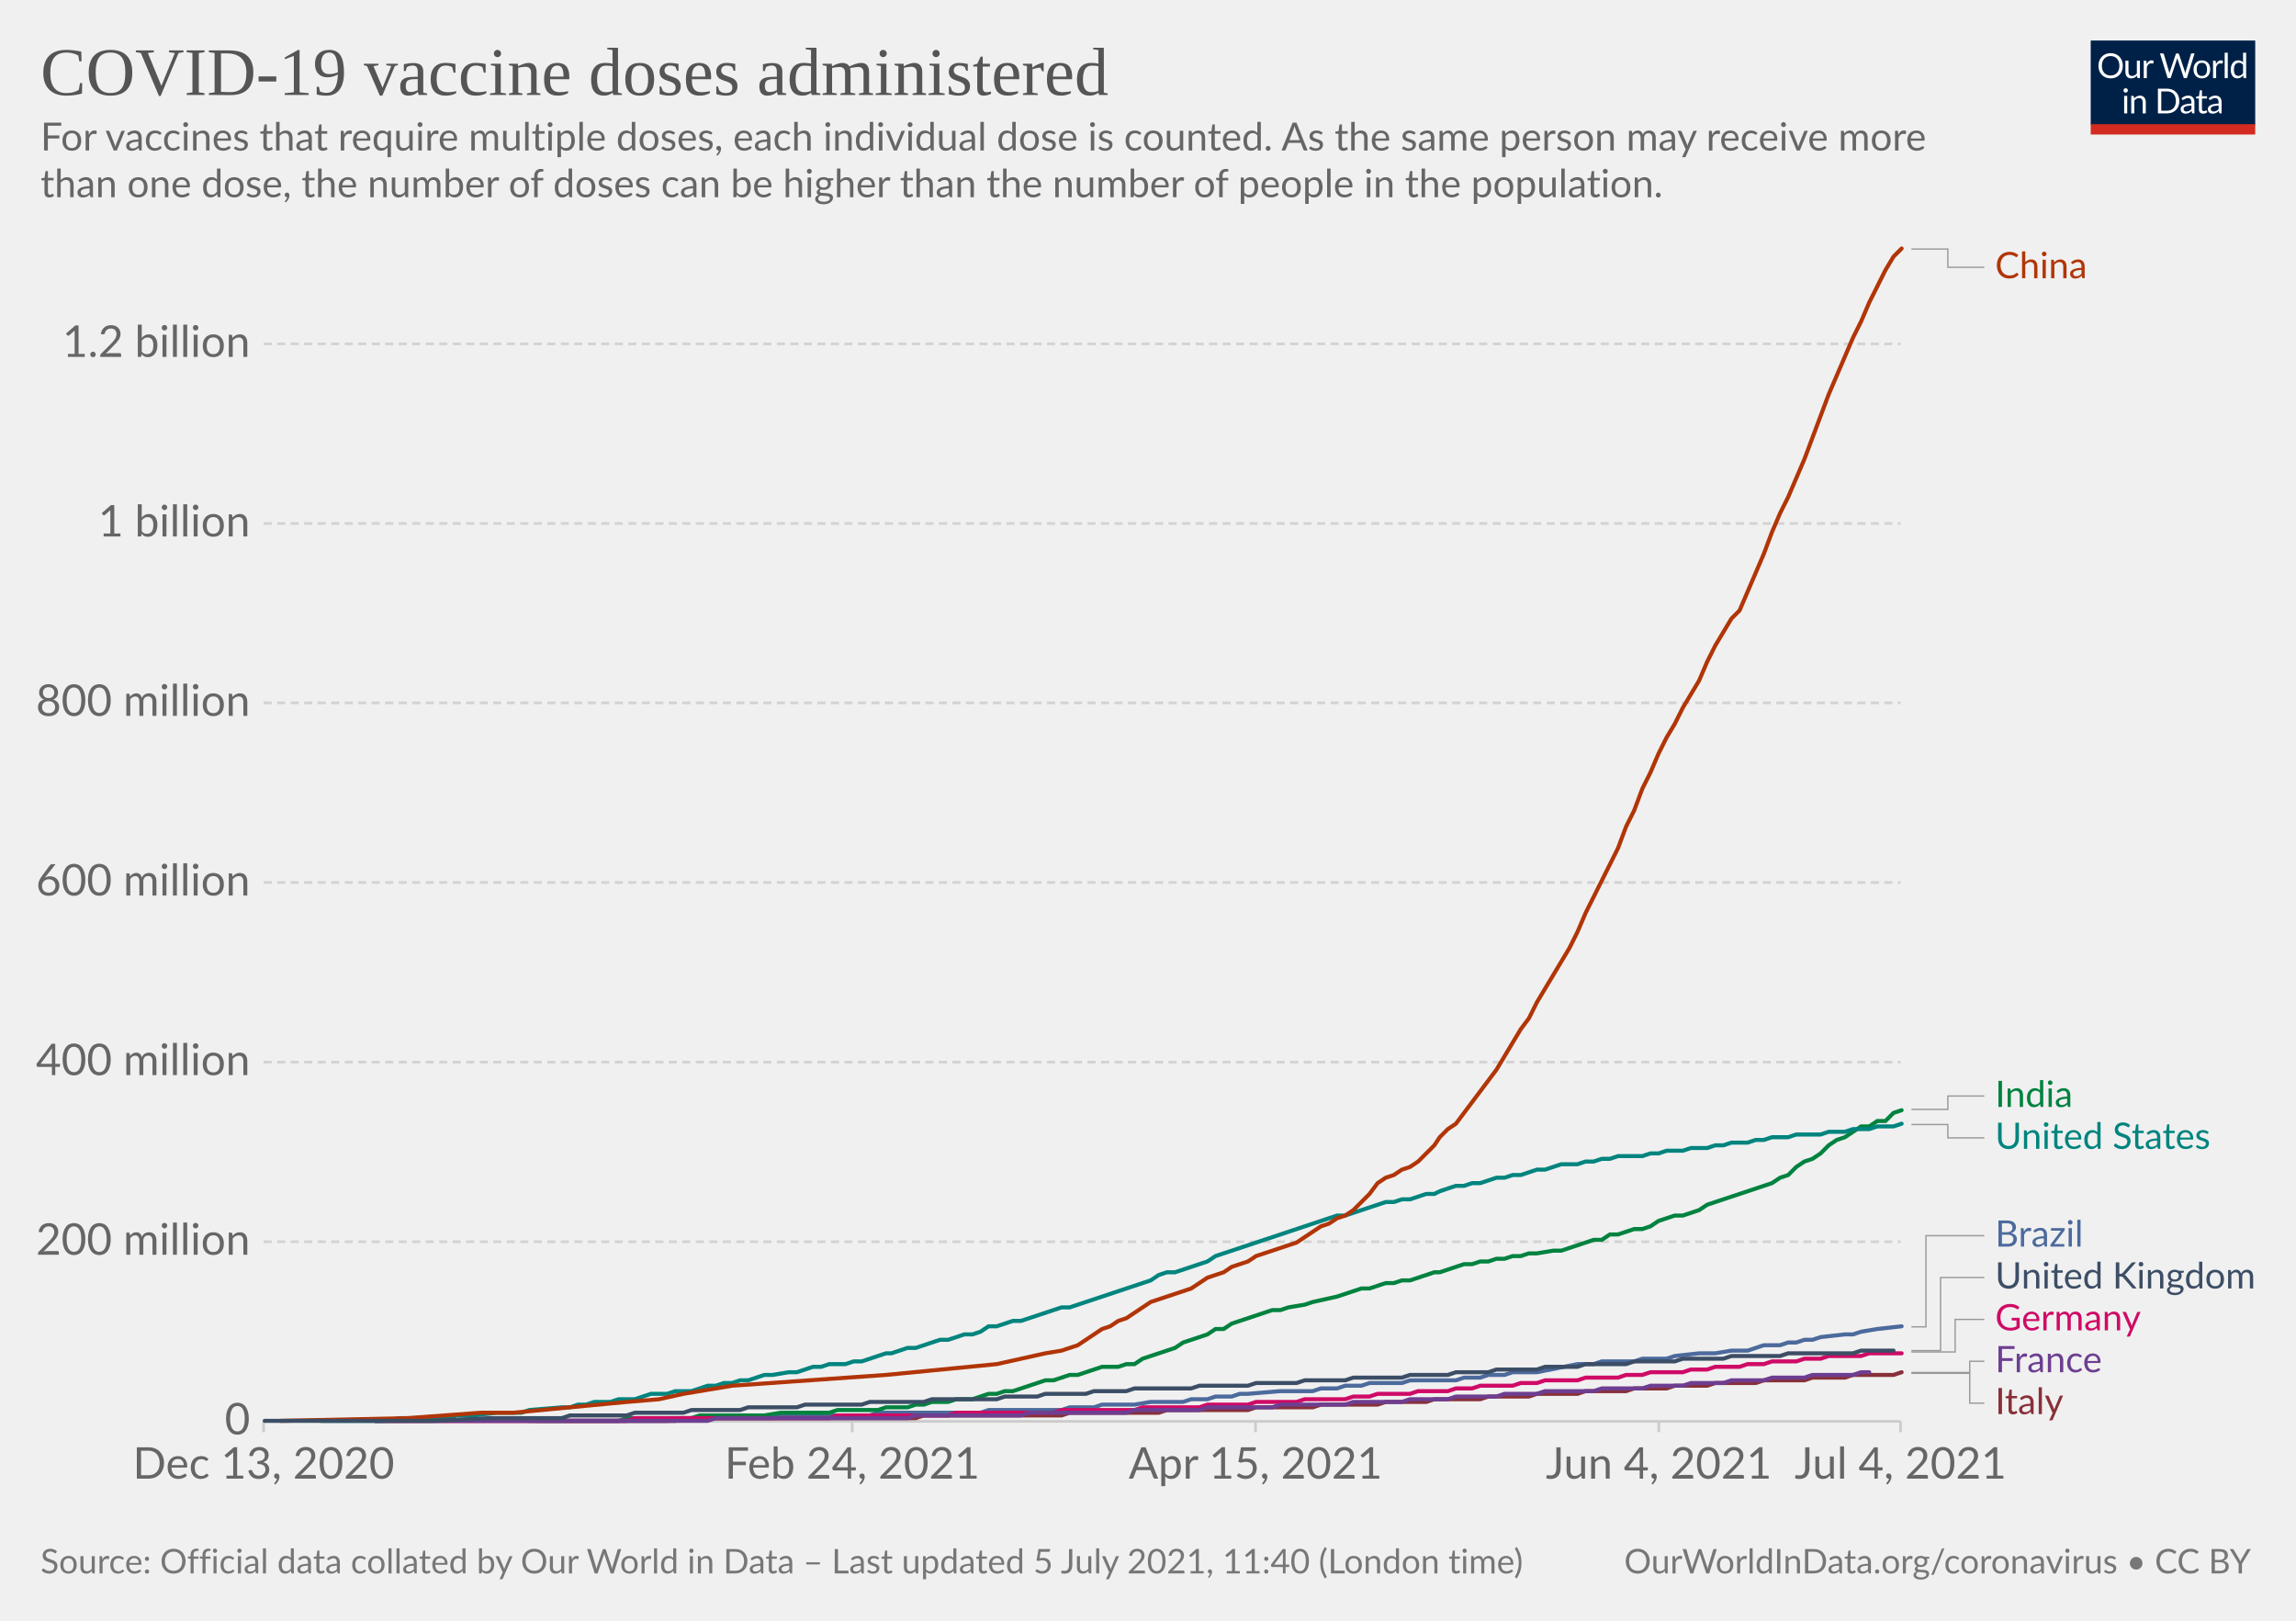
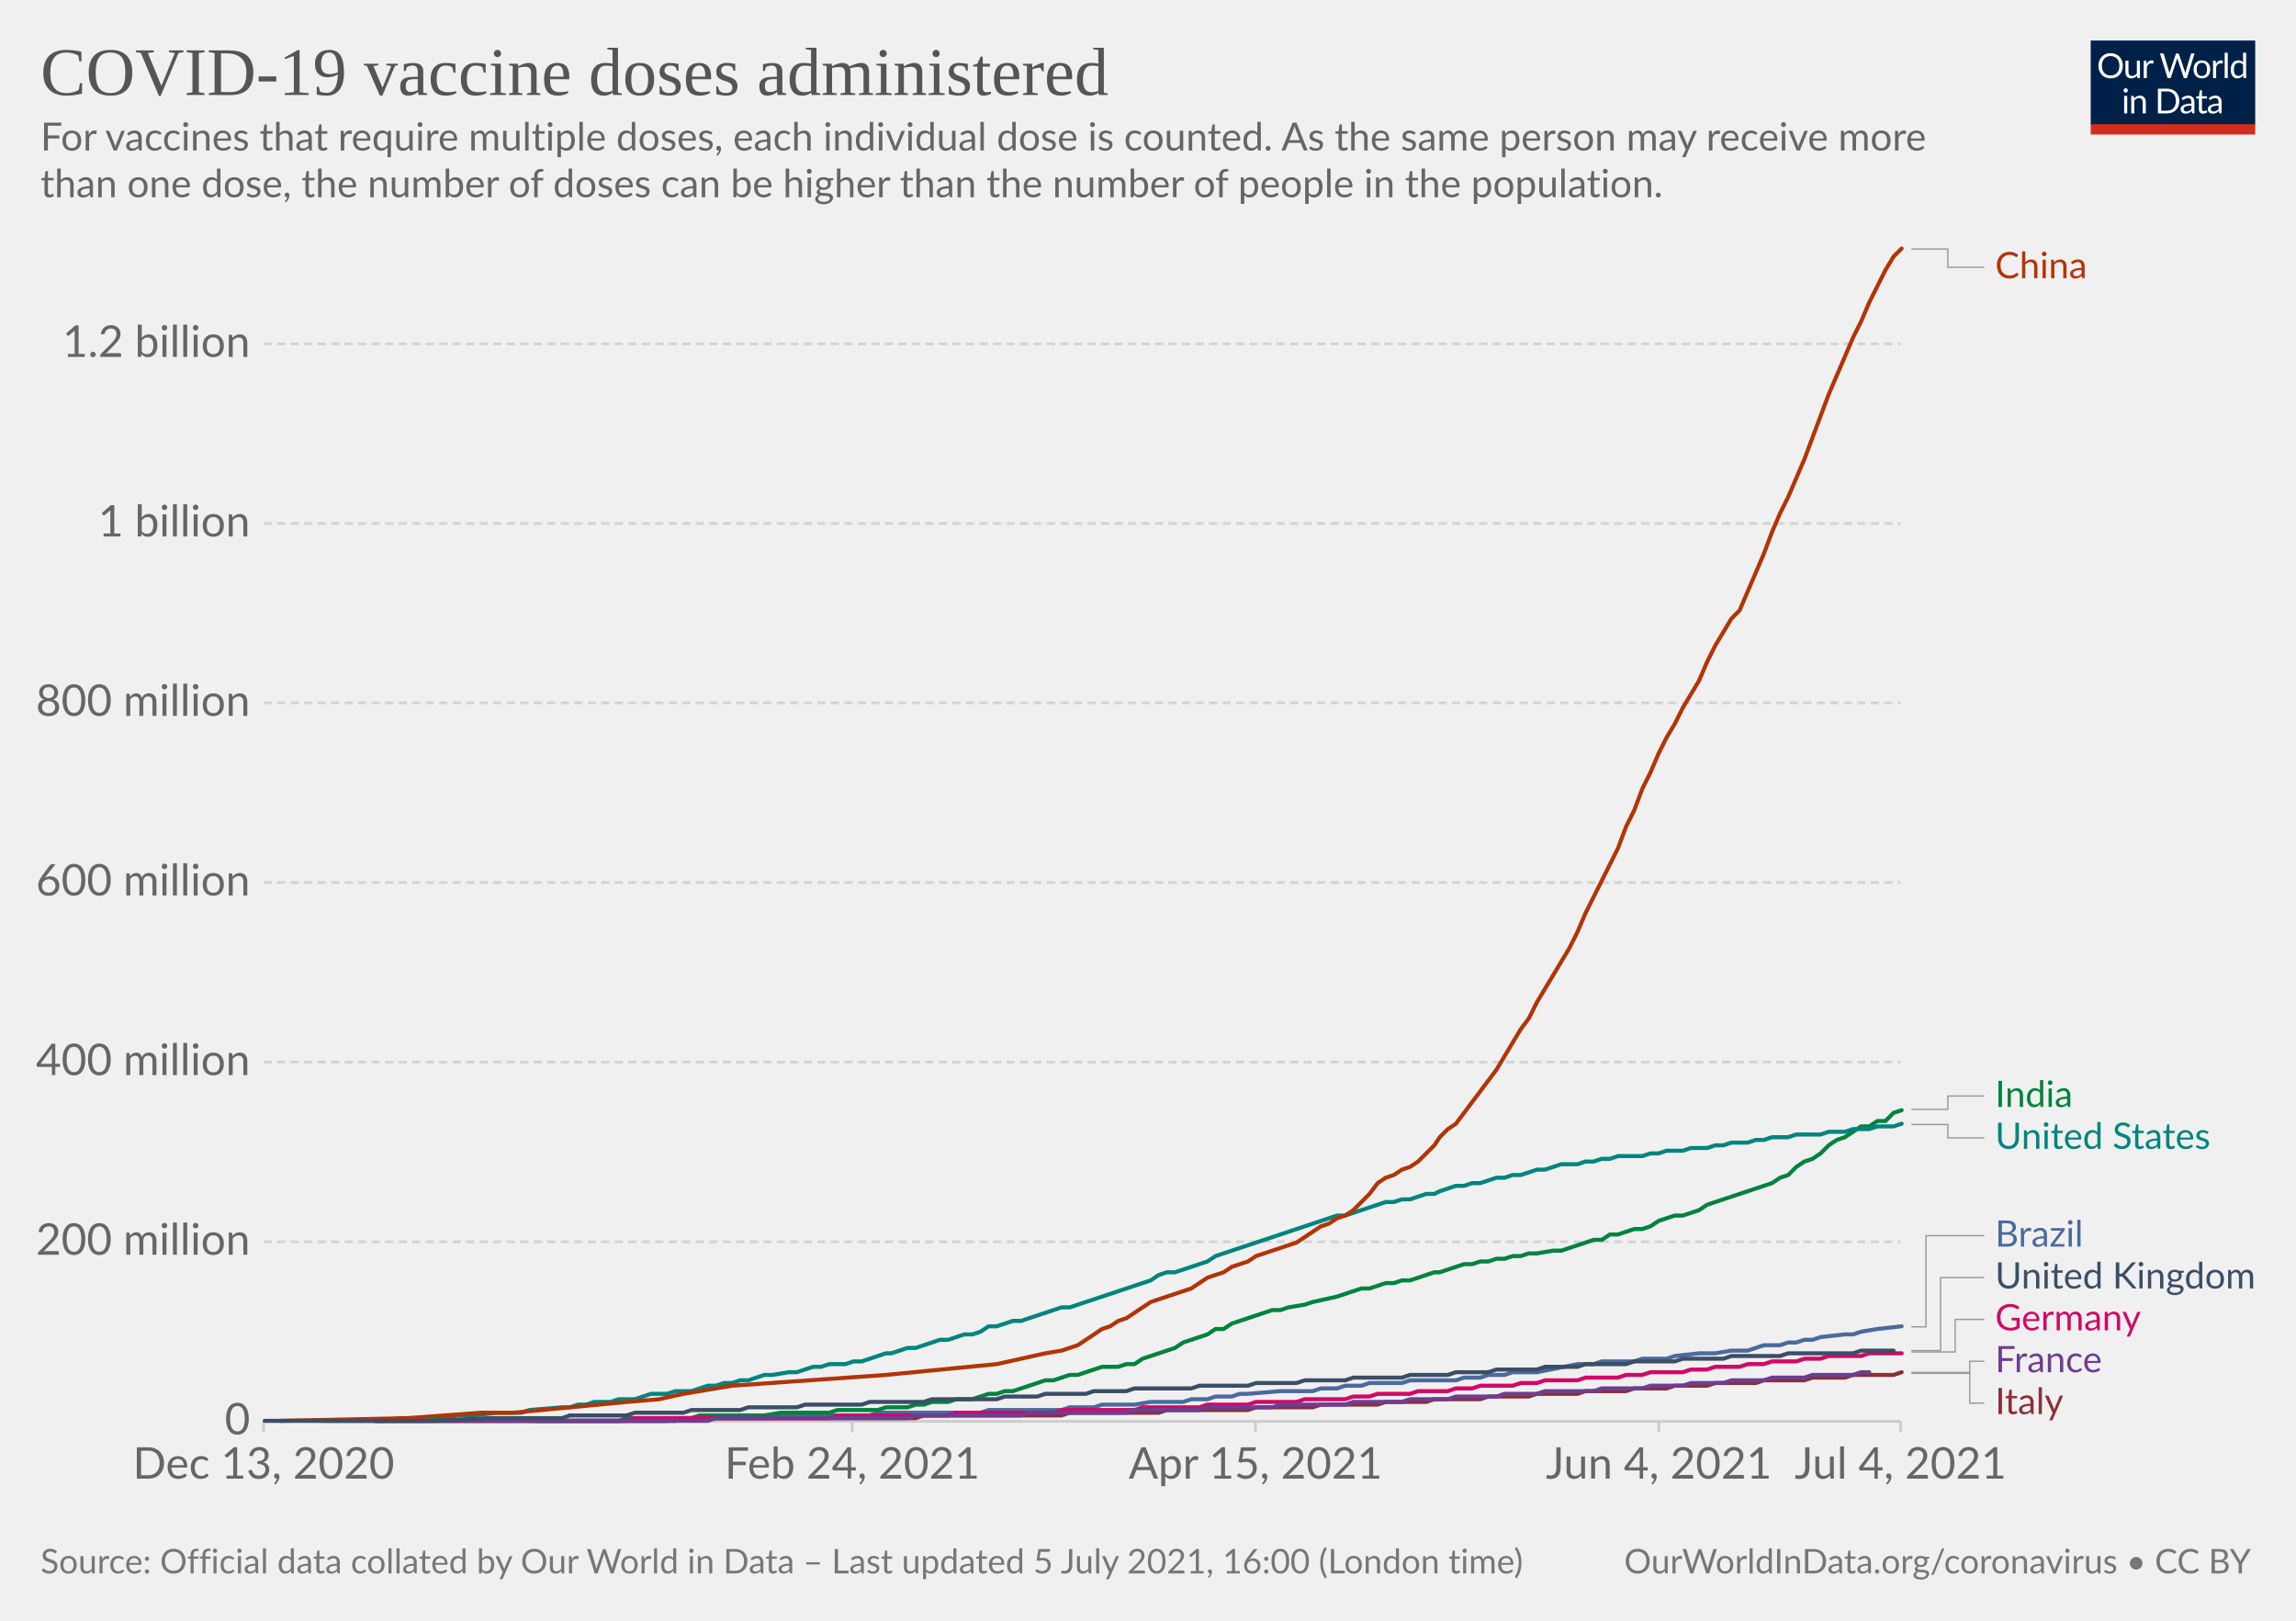
<svg xmlns="http://www.w3.org/2000/svg" version="1.1" style="background-color:#fff;-webkit-font-smoothing:antialiased" width="850" height="600" viewBox="0 0 850 600" font-family="Lato,'Helvetica Neue',Helvetica,Arial,sans-serif" font-size="18" text-rendering="optimizeLegibility">
  <g class="HeaderView">
    <g transform="matrix(.29 0 0 .29 774 15)">
      <svg className="owidLog" width="210" height="120" viewBox="0 0 210 120" fill="none">
        <g clip-path="url(#clip0)">
          <path d="M0 0h210v107.89H0V0z" fill="#002147" />
          <path d="M40.98 32.25c0 2.36-.38 4.53-1.12 6.51a14.26 14.26 0 01-8.1 8.4c-1.9.78-4.02 1.17-6.34 1.17a16.6 16.6 0 01-6.33-1.17 14.31 14.31 0 01-8.08-8.4 18.29 18.29 0 01-1.12-6.51c0-2.36.38-4.53 1.12-6.5.75-1.97 1.8-3.67 3.17-5.1a14.32 14.32 0 014.9-3.34c1.92-.8 4.03-1.19 6.34-1.19 2.32 0 4.43.4 6.34 1.19 1.92.8 3.56 1.9 4.93 3.34a14.87 14.87 0 013.17 5.1 18.1 18.1 0 011.12 6.5zm-4.38 0c0-1.94-.26-3.68-.8-5.22a10.91 10.91 0 00-2.24-3.89 9.68 9.68 0 00-3.52-2.46 11.95 11.95 0 00-4.62-.86c-1.68 0-3.21.28-4.6.86a9.88 9.88 0 00-3.54 2.46 10.91 10.91 0 00-2.24 3.9c-.53 1.53-.8 3.27-.8 5.2 0 1.94.27 3.68.8 5.22a11.17 11.17 0 002.24 3.9 10.01 10.01 0 003.55 2.44c1.38.56 2.9.83 4.6.83s3.24-.27 4.61-.83a9.8 9.8 0 003.52-2.44 11.17 11.17 0 002.25-3.9c.53-1.54.8-3.28.8-5.21zm26.22-6.54V48H60.5c-.56 0-.9-.27-1.05-.81l-.31-2.4a12.45 12.45 0 01-3.26 2.6c-1.2.64-2.58.96-4.13.96-1.22 0-2.3-.2-3.24-.6a6.52 6.52 0 01-2.33-1.7 7.37 7.37 0 01-1.43-2.67c-.3-1.04-.46-2.2-.46-3.45V25.7h3.91v14.22c0 1.68.38 2.99 1.15 3.91.77.93 1.96 1.39 3.54 1.39 1.16 0 2.24-.27 3.23-.82a10.42 10.42 0 002.8-2.28V25.7h3.91zm8.61 4.47a9.94 9.94 0 012.6-3.56 5.64 5.64 0 013.76-1.3c.47 0 .92.05 1.34.15.44.1.83.27 1.17.49l-.3 2.92c-.09.37-.3.55-.66.55-.2 0-.5-.04-.9-.13a6.21 6.21 0 00-3.24.18 4.23 4.23 0 00-1.47.92c-.42.4-.81.9-1.17 1.5-.33.58-.64 1.26-.92 2.02V48H67.7V25.71h2.25c.42 0 .72.08.88.25.16.16.27.44.33.83l.26 3.39zm61.16-13.7L122.75 48h-3.82l-7.99-24.05a21.95 21.95 0 01-.42-1.58 38.36 38.36 0 01-.44 1.58L102.05 48h-3.83L88.4 16.47h3.54c.38 0 .7.1.95.29.26.2.43.43.5.73l6.52 21.9.28 1.28.29 1.46.3-1.46.38-1.27 7.41-21.91c.1-.25.26-.48.51-.69.27-.22.58-.33.95-.33h1.23c.38 0 .69.1.92.29a1.77 1.77 0 01.53.73l7.4 21.9a28.4 28.4 0 01.68 2.62 29.52 29.52 0 01.52-2.61l6.54-21.91a1.31 1.31 0 01.48-.7c.27-.21.58-.32.95-.32h3.32zm9.35 8.88c1.63 0 3.1.27 4.4.82a9.43 9.43 0 015.46 5.94c.5 1.4.74 2.98.74 4.73 0 1.76-.25 3.34-.74 4.75a9.43 9.43 0 01-5.46 5.92c-1.3.52-2.77.79-4.4.79-1.64 0-3.12-.27-4.44-.8a9.42 9.42 0 01-3.35-2.3c-.92-1-1.63-2.2-2.13-3.61-.49-1.41-.73-3-.73-4.75s.24-3.33.73-4.73c.5-1.43 1.2-2.64 2.13-3.63a9.4 9.4 0 013.35-2.31c1.32-.55 2.8-.82 4.44-.82zm0 19.89c2.2 0 3.84-.73 4.93-2.2 1.08-1.48 1.63-3.54 1.63-6.18 0-2.66-.55-4.72-1.63-6.2-1.09-1.49-2.73-2.23-4.93-2.23-1.12 0-2.09.2-2.93.57a5.71 5.71 0 00-2.06 1.65 7.5 7.5 0 00-1.24 2.67c-.26 1.04-.4 2.22-.4 3.54 0 2.64.55 4.7 1.64 6.18 1.1 1.47 2.76 2.2 4.99 2.2zm17.97-15.07a9.94 9.94 0 012.6-3.56 5.64 5.64 0 013.76-1.3c.47 0 .91.05 1.34.15.44.1.83.27 1.16.49l-.28 2.92c-.09.37-.31.55-.66.55-.2 0-.5-.04-.9-.13a6.2 6.2 0 00-3.24.18 4.23 4.23 0 00-1.47.92c-.43.4-.82.9-1.17 1.5a13.1 13.1 0 00-.92 2.02V48h-3.94V25.71h2.24c.43 0 .72.08.88.25.17.16.28.44.33.83l.27 3.39zm15.04-14.59V48h-3.92V15.6h3.92zm19.55 15.43a6.22 6.22 0 00-2.38-2.05 6.7 6.7 0 00-2.86-.6c-2.07 0-3.66.75-4.77 2.23-1.12 1.48-1.68 3.6-1.68 6.33 0 1.46.13 2.7.38 3.74a7.29 7.29 0 001.1 2.56 4.35 4.35 0 001.78 1.45c.7.3 1.5.46 2.4.46 1.29 0 2.41-.3 3.36-.88a9.6 9.6 0 002.67-2.49V31.02zm3.91-15.43V48h-2.33c-.56 0-.9-.27-1.06-.81l-.35-2.71a12.13 12.13 0 01-3.25 2.77 8.28 8.28 0 01-4.23 1.06 7.31 7.31 0 01-6.14-2.9c-.73-.96-1.3-2.15-1.69-3.57a18.35 18.35 0 01.07-9.48 11.29 11.29 0 011.89-3.7 8.7 8.7 0 017.06-3.34 7.96 7.96 0 016.12 2.62V15.59h3.91zM46.61 70.71V93H42.7V70.71h3.91zm.84-7c0 .39-.08.75-.24 1.09a2.81 2.81 0 01-1.52 1.47 2.67 2.67 0 01-2.16 0 2.9 2.9 0 01-1.45-1.47 2.67 2.67 0 010-2.16c.15-.35.35-.65.6-.9.25-.27.53-.47.85-.62a2.67 2.67 0 012.16 0c.35.15.65.35.9.62.27.25.47.55.62.9.16.34.24.7.24 1.08zm7.97 10.24c.49-.54 1-1.04 1.54-1.48a9.85 9.85 0 013.66-1.84 8.96 8.96 0 015.43.35c.94.4 1.72.97 2.33 1.71a7.36 7.36 0 011.43 2.67c.32 1.04.49 2.19.49 3.45V93h-3.94V78.81c0-1.69-.4-3-1.17-3.92-.76-.93-1.93-1.4-3.5-1.4a6.6 6.6 0 00-3.25.83c-1 .56-1.92 1.31-2.77 2.27V93h-3.94V70.71h2.35c.56 0 .9.28 1.04.82l.3 2.42zm57.7 3.3c0 2.36-.37 4.5-1.11 6.44a14.3 14.3 0 01-3.17 4.98 14.1 14.1 0 01-4.93 3.2c-1.9.76-4.02 1.13-6.33 1.13H85.8V61.47h11.77c2.31 0 4.42.39 6.33 1.15a13.8 13.8 0 018.1 8.18 17.75 17.75 0 011.12 6.45zm-4.37 0c0-1.94-.26-3.67-.8-5.2a10.94 10.94 0 00-2.23-3.87 9.57 9.57 0 00-3.53-2.42 12.23 12.23 0 00-4.61-.83h-7.5v24.62h7.5c1.7 0 3.24-.28 4.61-.84a9.7 9.7 0 003.53-2.4 10.94 10.94 0 002.24-3.87c.53-1.53.8-3.26.8-5.2zm19.8 5.72c-1.8.06-3.34.2-4.62.44-1.26.22-2.3.51-3.1.88-.8.36-1.37.8-1.74 1.3-.35.5-.53 1.05-.53 1.67 0 .58.1 1.1.3 1.52a3 3 0 00.76 1.05c.34.27.73.46 1.17.6a6.13 6.13 0 001.45.17 7.28 7.28 0 003.5-.81 11.95 11.95 0 002.82-2.2v-4.62zm-12.65-9.11a12.73 12.73 0 013.98-2.66c1.43-.59 3-.88 4.73-.88 1.25 0 2.36.2 3.33.61a6.81 6.81 0 013.94 4.38c.33 1.04.5 2.19.5 3.43V93h-1.74a1.8 1.8 0 01-.88-.18c-.2-.13-.36-.38-.48-.74l-.44-2.12-1.72 1.46a9.48 9.48 0 01-3.74 1.7c-.69.15-1.46.23-2.3.23-.87 0-1.69-.12-2.45-.35a5.34 5.34 0 01-3.34-2.93 6.64 6.64 0 01-.49-2.64c0-.88.25-1.72.73-2.53a6.33 6.33 0 012.35-2.17c1.09-.63 2.5-1.15 4.25-1.54 1.75-.41 3.89-.65 6.42-.7v-1.75c0-1.73-.37-3.03-1.12-3.91-.75-.9-1.84-1.34-3.28-1.34-.97 0-1.78.12-2.44.37-.64.23-1.2.5-1.7.81l-1.23.82c-.33.23-.67.35-1 .35-.27 0-.5-.07-.69-.2a2.1 2.1 0 01-.48-.53l-.7-1.25zm27.67 19.5c-1.76 0-3.12-.5-4.07-1.48-.94-.98-1.41-2.4-1.41-4.25V74h-2.68a.9.9 0 01-.6-.2c-.16-.14-.24-.36-.24-.66v-1.56l3.65-.46.9-6.89a.9.9 0 01.29-.52.88.88 0 01.62-.22H142v7.67h6.44V74H142v13.38c0 .94.22 1.63.68 2.09.45.45 1.04.68 1.76.68a3.21 3.21 0 001.85-.53l.55-.35c.16-.12.3-.18.41-.18.2 0 .4.13.55.38l1.15 1.87a7.45 7.45 0 01-2.44 1.5 8.53 8.53 0 01-2.95.52zm19.68-10.4c-1.8.07-3.34.21-4.62.45-1.26.22-2.3.51-3.1.88-.8.36-1.37.8-1.74 1.3-.35.5-.53 1.05-.53 1.67 0 .58.1 1.1.3 1.52a2.9 2.9 0 00.76 1.05c.34.27.73.46 1.17.6a6.13 6.13 0 001.45.17 7.3 7.3 0 003.5-.81 12.04 12.04 0 002.82-2.2v-4.62zm-12.65-9.1a12.72 12.72 0 013.99-2.66c1.42-.59 3-.88 4.72-.88 1.25 0 2.36.2 3.33.61a6.81 6.81 0 013.94 4.38c.33 1.04.5 2.19.5 3.43V93h-1.74a1.8 1.8 0 01-.88-.18c-.2-.13-.36-.38-.48-.74l-.44-2.12-1.72 1.46a9.48 9.48 0 01-3.74 1.7c-.69.15-1.46.23-2.3.23-.87 0-1.69-.12-2.45-.35a5.33 5.33 0 01-3.34-2.93 6.62 6.62 0 01-.49-2.64c0-.88.25-1.72.73-2.53a6.33 6.33 0 012.35-2.17c1.09-.63 2.5-1.15 4.25-1.54a31.2 31.2 0 016.42-.7v-1.75c0-1.73-.37-3.03-1.12-3.91-.75-.9-1.84-1.34-3.28-1.34-.97 0-1.78.12-2.44.37-.64.23-1.2.5-1.7.81l-1.22.82c-.34.23-.68.35-1.02.35-.26 0-.49-.07-.68-.2a1.88 1.88 0 01-.48-.53l-.7-1.25zM40.98 32.25c0 2.36-.38 4.53-1.12 6.51a14.26 14.26 0 01-8.1 8.4c-1.9.78-4.02 1.17-6.34 1.17a16.6 16.6 0 01-6.33-1.17 14.31 14.31 0 01-8.08-8.4 18.29 18.29 0 01-1.12-6.51c0-2.36.38-4.53 1.12-6.5.75-1.97 1.8-3.67 3.17-5.1a14.32 14.32 0 014.9-3.34c1.92-.8 4.03-1.19 6.34-1.19 2.32 0 4.43.4 6.34 1.19 1.92.8 3.56 1.9 4.93 3.34a14.87 14.87 0 013.17 5.1 18.1 18.1 0 011.12 6.5zm-4.38 0c0-1.94-.26-3.68-.8-5.22a10.91 10.91 0 00-2.24-3.89 9.68 9.68 0 00-3.52-2.46 11.95 11.95 0 00-4.62-.86c-1.68 0-3.21.28-4.6.86a9.88 9.88 0 00-3.54 2.46 10.91 10.91 0 00-2.24 3.9c-.53 1.53-.8 3.27-.8 5.2 0 1.94.27 3.68.8 5.22a11.17 11.17 0 002.24 3.9 10.01 10.01 0 003.55 2.44c1.38.56 2.9.83 4.6.83s3.24-.27 4.61-.83a9.8 9.8 0 003.52-2.44 11.17 11.17 0 002.25-3.9c.53-1.54.8-3.28.8-5.21zm26.22-6.54V48H60.5c-.56 0-.9-.27-1.05-.81l-.31-2.4a12.45 12.45 0 01-3.26 2.6c-1.2.64-2.58.96-4.13.96-1.22 0-2.3-.2-3.24-.6a6.52 6.52 0 01-2.33-1.7 7.37 7.37 0 01-1.43-2.67c-.3-1.04-.46-2.2-.46-3.45V25.7h3.91v14.22c0 1.68.38 2.99 1.15 3.91.77.93 1.96 1.39 3.54 1.39 1.16 0 2.24-.27 3.23-.82a10.42 10.42 0 002.8-2.28V25.7h3.91zm8.61 4.47a9.94 9.94 0 012.6-3.56 5.64 5.64 0 013.76-1.3c.47 0 .92.05 1.34.15.44.1.83.27 1.17.49l-.3 2.92c-.09.37-.3.55-.66.55-.2 0-.5-.04-.9-.13a6.21 6.21 0 00-3.24.18 4.23 4.23 0 00-1.47.92c-.42.4-.81.9-1.17 1.5-.33.58-.64 1.26-.92 2.02V48H67.7V25.71h2.25c.42 0 .72.08.88.25.16.16.27.44.33.83l.26 3.39zm61.16-13.7L122.75 48h-3.82l-7.99-24.05a21.95 21.95 0 01-.42-1.58 38.36 38.36 0 01-.44 1.58L102.05 48h-3.83L88.4 16.47h3.54c.38 0 .7.1.95.29.26.2.43.43.5.73l6.52 21.9.28 1.28.29 1.46.3-1.46.38-1.27 7.41-21.91c.1-.25.26-.48.51-.69.27-.22.58-.33.95-.33h1.23c.38 0 .69.1.92.29a1.77 1.77 0 01.53.73l7.4 21.9a28.4 28.4 0 01.68 2.62 29.52 29.52 0 01.52-2.61l6.54-21.91a1.31 1.31 0 01.48-.7c.27-.21.58-.32.95-.32h3.32zm9.35 8.88c1.63 0 3.1.27 4.4.82a9.43 9.43 0 015.46 5.94c.5 1.4.74 2.98.74 4.73 0 1.76-.25 3.34-.74 4.75a9.43 9.43 0 01-5.46 5.92c-1.3.52-2.77.79-4.4.79-1.64 0-3.12-.27-4.44-.8a9.42 9.42 0 01-3.35-2.3c-.92-1-1.63-2.2-2.13-3.61-.49-1.41-.73-3-.73-4.75s.24-3.33.73-4.73c.5-1.43 1.2-2.64 2.13-3.63a9.4 9.4 0 013.35-2.31c1.32-.55 2.8-.82 4.44-.82zm0 19.89c2.2 0 3.84-.73 4.93-2.2 1.08-1.48 1.63-3.54 1.63-6.18 0-2.66-.55-4.72-1.63-6.2-1.09-1.49-2.73-2.23-4.93-2.23-1.12 0-2.09.2-2.93.57a5.71 5.71 0 00-2.06 1.65 7.5 7.5 0 00-1.24 2.67c-.26 1.04-.4 2.22-.4 3.54 0 2.64.55 4.7 1.64 6.18 1.1 1.47 2.76 2.2 4.99 2.2zm17.97-15.07a9.94 9.94 0 012.6-3.56 5.64 5.64 0 013.76-1.3c.47 0 .91.05 1.34.15.44.1.83.27 1.16.49l-.28 2.92c-.09.37-.31.55-.66.55-.2 0-.5-.04-.9-.13a6.2 6.2 0 00-3.24.18 4.23 4.23 0 00-1.47.92c-.43.4-.82.9-1.17 1.5a13.1 13.1 0 00-.92 2.02V48h-3.94V25.71h2.24c.43 0 .72.08.88.25.17.16.28.44.33.83l.27 3.39zm15.04-14.59V48h-3.92V15.6h3.92zm19.55 15.43a6.22 6.22 0 00-2.38-2.05 6.7 6.7 0 00-2.86-.6c-2.07 0-3.66.75-4.77 2.23-1.12 1.48-1.68 3.6-1.68 6.33 0 1.46.13 2.7.38 3.74a7.29 7.29 0 001.1 2.56 4.35 4.35 0 001.78 1.45c.7.3 1.5.46 2.4.46 1.29 0 2.41-.3 3.36-.88a9.6 9.6 0 002.67-2.49V31.02zm3.91-15.43V48h-2.33c-.56 0-.9-.27-1.06-.81l-.35-2.71a12.13 12.13 0 01-3.25 2.77 8.28 8.28 0 01-4.23 1.06 7.31 7.31 0 01-6.14-2.9c-.73-.96-1.3-2.15-1.69-3.57a18.35 18.35 0 01.07-9.48 11.29 11.29 0 011.89-3.7 8.7 8.7 0 017.06-3.34 7.96 7.96 0 016.12 2.62V15.59h3.91zM46.61 70.71V93H42.7V70.71h3.91zm.84-7c0 .39-.08.75-.24 1.09a2.81 2.81 0 01-1.52 1.47 2.67 2.67 0 01-2.16 0 2.9 2.9 0 01-1.45-1.47 2.67 2.67 0 010-2.16c.15-.35.35-.65.6-.9.25-.27.53-.47.85-.62a2.67 2.67 0 012.16 0c.35.15.65.35.9.62.27.25.47.55.62.9.16.34.24.7.24 1.08zm7.97 10.24c.49-.54 1-1.04 1.54-1.48a9.85 9.85 0 013.66-1.84 8.96 8.96 0 015.43.35c.94.4 1.72.97 2.33 1.71a7.36 7.36 0 011.43 2.67c.32 1.04.49 2.19.49 3.45V93h-3.94V78.81c0-1.69-.4-3-1.17-3.92-.76-.93-1.93-1.4-3.5-1.4a6.6 6.6 0 00-3.25.83c-1 .56-1.92 1.31-2.77 2.27V93h-3.94V70.71h2.35c.56 0 .9.28 1.04.82l.3 2.42zm57.7 3.3c0 2.36-.37 4.5-1.11 6.44a14.3 14.3 0 01-3.17 4.98 14.1 14.1 0 01-4.93 3.2c-1.9.76-4.02 1.13-6.33 1.13H85.8V61.47h11.77c2.31 0 4.42.39 6.33 1.15a13.8 13.8 0 018.1 8.18 17.75 17.75 0 011.12 6.45zm-4.37 0c0-1.94-.26-3.67-.8-5.2a10.94 10.94 0 00-2.23-3.87 9.57 9.57 0 00-3.53-2.42 12.23 12.23 0 00-4.61-.83h-7.5v24.62h7.5c1.7 0 3.24-.28 4.61-.84a9.7 9.7 0 003.53-2.4 10.94 10.94 0 002.24-3.87c.53-1.53.8-3.26.8-5.2zm19.8 5.72c-1.8.06-3.34.2-4.62.44-1.26.22-2.3.51-3.1.88-.8.36-1.37.8-1.74 1.3-.35.5-.53 1.05-.53 1.67 0 .58.1 1.1.3 1.52a3 3 0 00.76 1.05c.34.27.73.46 1.17.6a6.13 6.13 0 001.45.17 7.28 7.28 0 003.5-.81 11.95 11.95 0 002.82-2.2v-4.62zm-12.65-9.11a12.73 12.73 0 013.98-2.66c1.43-.59 3-.88 4.73-.88 1.25 0 2.36.2 3.33.61a6.81 6.81 0 013.94 4.38c.33 1.04.5 2.19.5 3.43V93h-1.74a1.8 1.8 0 01-.88-.18c-.2-.13-.36-.38-.48-.74l-.44-2.12-1.72 1.46a9.48 9.48 0 01-3.74 1.7c-.69.15-1.46.23-2.3.23-.87 0-1.69-.12-2.45-.35a5.34 5.34 0 01-3.34-2.93 6.64 6.64 0 01-.49-2.64c0-.88.25-1.72.73-2.53a6.33 6.33 0 012.35-2.17c1.09-.63 2.5-1.15 4.25-1.54 1.75-.41 3.89-.65 6.42-.7v-1.75c0-1.73-.37-3.03-1.12-3.91-.75-.9-1.84-1.34-3.28-1.34-.97 0-1.78.12-2.44.37-.64.23-1.2.5-1.7.81l-1.23.82c-.33.23-.67.35-1 .35-.27 0-.5-.07-.69-.2a2.1 2.1 0 01-.48-.53l-.7-1.25zm27.67 19.5c-1.76 0-3.12-.5-4.07-1.48-.94-.98-1.41-2.4-1.41-4.25V74h-2.68a.9.9 0 01-.6-.2c-.16-.14-.24-.36-.24-.66v-1.56l3.65-.46.9-6.89a.9.9 0 01.29-.52.88.88 0 01.62-.22H142v7.67h6.44V74H142v13.38c0 .94.22 1.63.68 2.09.45.45 1.04.68 1.76.68a3.21 3.21 0 001.85-.53l.55-.35c.16-.12.3-.18.41-.18.2 0 .4.13.55.38l1.15 1.87a7.45 7.45 0 01-2.44 1.5 8.53 8.53 0 01-2.95.52zm19.68-10.4c-1.8.07-3.34.21-4.62.45-1.26.22-2.3.51-3.1.88-.8.36-1.37.8-1.74 1.3-.35.5-.53 1.05-.53 1.67 0 .58.1 1.1.3 1.52a2.9 2.9 0 00.76 1.05c.34.27.73.46 1.17.6a6.13 6.13 0 001.45.17 7.3 7.3 0 003.5-.81 12.04 12.04 0 002.82-2.2v-4.62zm-12.65-9.1a12.72 12.72 0 013.99-2.66c1.42-.59 3-.88 4.72-.88 1.25 0 2.36.2 3.33.61a6.81 6.81 0 013.94 4.38c.33 1.04.5 2.19.5 3.43V93h-1.74a1.8 1.8 0 01-.88-.18c-.2-.13-.36-.38-.48-.74l-.44-2.12-1.72 1.46a9.48 9.48 0 01-3.74 1.7c-.69.15-1.46.23-2.3.23-.87 0-1.69-.12-2.45-.35a5.33 5.33 0 01-3.34-2.93 6.62 6.62 0 01-.49-2.64c0-.88.25-1.72.73-2.53a6.33 6.33 0 012.35-2.17c1.09-.63 2.5-1.15 4.25-1.54a31.2 31.2 0 016.42-.7v-1.75c0-1.73-.37-3.03-1.12-3.91-.75-.9-1.84-1.34-3.28-1.34-.97 0-1.78.12-2.44.37-.64.23-1.2.5-1.7.81l-1.22.82c-.34.23-.68.35-1.02.35-.26 0-.49-.07-.68-.2a1.88 1.88 0 01-.48-.53l-.7-1.25zM40.98 32.25c0 2.36-.38 4.53-1.12 6.51a14.26 14.26 0 01-8.1 8.4c-1.9.78-4.02 1.17-6.34 1.17a16.6 16.6 0 01-6.33-1.17 14.31 14.31 0 01-8.08-8.4 18.29 18.29 0 01-1.12-6.51c0-2.36.38-4.53 1.12-6.5.75-1.97 1.8-3.67 3.17-5.1a14.32 14.32 0 014.9-3.34c1.92-.8 4.03-1.19 6.34-1.19 2.32 0 4.43.4 6.34 1.19 1.92.8 3.56 1.9 4.93 3.34a14.87 14.87 0 013.17 5.1 18.1 18.1 0 011.12 6.5zm-4.38 0c0-1.94-.26-3.68-.8-5.22a10.91 10.91 0 00-2.24-3.89 9.68 9.68 0 00-3.52-2.46 11.95 11.95 0 00-4.62-.86c-1.68 0-3.21.28-4.6.86a9.88 9.88 0 00-3.54 2.46 10.91 10.91 0 00-2.24 3.9c-.53 1.53-.8 3.27-.8 5.2 0 1.94.27 3.68.8 5.22a11.17 11.17 0 002.24 3.9 10.01 10.01 0 003.55 2.44c1.38.56 2.9.83 4.6.83s3.24-.27 4.61-.83a9.8 9.8 0 003.52-2.44 11.17 11.17 0 002.25-3.9c.53-1.54.8-3.28.8-5.21zm26.22-6.54V48H60.5c-.56 0-.9-.27-1.05-.81l-.31-2.4a12.45 12.45 0 01-3.26 2.6c-1.2.64-2.58.96-4.13.96-1.22 0-2.3-.2-3.24-.6a6.52 6.52 0 01-2.33-1.7 7.37 7.37 0 01-1.43-2.67c-.3-1.04-.46-2.2-.46-3.45V25.7h3.91v14.22c0 1.68.38 2.99 1.15 3.91.77.93 1.96 1.39 3.54 1.39 1.16 0 2.24-.27 3.23-.82a10.42 10.42 0 002.8-2.28V25.7h3.91zm8.61 4.47a9.94 9.94 0 012.6-3.56 5.64 5.64 0 013.76-1.3c.47 0 .92.05 1.34.15.44.1.83.27 1.17.49l-.3 2.92c-.09.37-.3.55-.66.55-.2 0-.5-.04-.9-.13a6.21 6.21 0 00-3.24.18 4.23 4.23 0 00-1.47.92c-.42.4-.81.9-1.17 1.5-.33.58-.64 1.26-.92 2.02V48H67.7V25.71h2.25c.42 0 .72.08.88.25.16.16.27.44.33.83l.26 3.39zm61.16-13.7L122.75 48h-3.82l-7.99-24.05a21.95 21.95 0 01-.42-1.58 38.36 38.36 0 01-.44 1.58L102.05 48h-3.83L88.4 16.47h3.54c.38 0 .7.1.95.29.26.2.43.43.5.73l6.52 21.9.28 1.28.29 1.46.3-1.46.38-1.27 7.41-21.91c.1-.25.26-.48.51-.69.27-.22.58-.33.95-.33h1.23c.38 0 .69.1.92.29a1.77 1.77 0 01.53.73l7.4 21.9a28.4 28.4 0 01.68 2.62 29.52 29.52 0 01.52-2.61l6.54-21.91a1.31 1.31 0 01.48-.7c.27-.21.58-.32.95-.32h3.32zm9.35 8.88c1.63 0 3.1.27 4.4.82a9.43 9.43 0 015.46 5.94c.5 1.4.74 2.98.74 4.73 0 1.76-.25 3.34-.74 4.75a9.43 9.43 0 01-5.46 5.92c-1.3.52-2.77.79-4.4.79-1.64 0-3.12-.27-4.44-.8a9.42 9.42 0 01-3.35-2.3c-.92-1-1.63-2.2-2.13-3.61-.49-1.41-.73-3-.73-4.75s.24-3.33.73-4.73c.5-1.43 1.2-2.64 2.13-3.63a9.4 9.4 0 013.35-2.31c1.32-.55 2.8-.82 4.44-.82zm0 19.89c2.2 0 3.84-.73 4.93-2.2 1.08-1.48 1.63-3.54 1.63-6.18 0-2.66-.55-4.72-1.63-6.2-1.09-1.49-2.73-2.23-4.93-2.23-1.12 0-2.09.2-2.93.57a5.71 5.71 0 00-2.06 1.65 7.5 7.5 0 00-1.24 2.67c-.26 1.04-.4 2.22-.4 3.54 0 2.64.55 4.7 1.64 6.18 1.1 1.47 2.76 2.2 4.99 2.2zm17.97-15.07a9.94 9.94 0 012.6-3.56 5.64 5.64 0 013.76-1.3c.47 0 .91.05 1.34.15.44.1.83.27 1.16.49l-.28 2.92c-.09.37-.31.55-.66.55-.2 0-.5-.04-.9-.13a6.2 6.2 0 00-3.24.18 4.23 4.23 0 00-1.47.92c-.43.4-.82.9-1.17 1.5a13.1 13.1 0 00-.92 2.02V48h-3.94V25.71h2.24c.43 0 .72.08.88.25.17.16.28.44.33.83l.27 3.39zm15.04-14.59V48h-3.92V15.6h3.92zm19.55 15.43a6.22 6.22 0 00-2.38-2.05 6.7 6.7 0 00-2.86-.6c-2.07 0-3.66.75-4.77 2.23-1.12 1.48-1.68 3.6-1.68 6.33 0 1.46.13 2.7.38 3.74a7.29 7.29 0 001.1 2.56 4.35 4.35 0 001.78 1.45c.7.3 1.5.46 2.4.46 1.29 0 2.41-.3 3.36-.88a9.6 9.6 0 002.67-2.49V31.02zm3.91-15.43V48h-2.33c-.56 0-.9-.27-1.06-.81l-.35-2.71a12.13 12.13 0 01-3.25 2.77 8.28 8.28 0 01-4.23 1.06 7.31 7.31 0 01-6.14-2.9c-.73-.96-1.3-2.15-1.69-3.57a18.35 18.35 0 01.07-9.48 11.29 11.29 0 011.89-3.7 8.7 8.7 0 017.06-3.34 7.96 7.96 0 016.12 2.62V15.59h3.91zM46.61 70.71V93H42.7V70.71h3.91zm.84-7c0 .39-.08.75-.24 1.09a2.81 2.81 0 01-1.52 1.47 2.67 2.67 0 01-2.16 0 2.9 2.9 0 01-1.45-1.47 2.67 2.67 0 010-2.16c.15-.35.35-.65.6-.9.25-.27.53-.47.85-.62a2.67 2.67 0 012.16 0c.35.15.65.35.9.62.27.25.47.55.62.9.16.34.24.7.24 1.08zm7.97 10.24c.49-.54 1-1.04 1.54-1.48a9.85 9.85 0 013.66-1.84 8.96 8.96 0 015.43.35c.94.4 1.72.97 2.33 1.71a7.36 7.36 0 011.43 2.67c.32 1.04.49 2.19.49 3.45V93h-3.94V78.81c0-1.69-.4-3-1.17-3.92-.76-.93-1.93-1.4-3.5-1.4a6.6 6.6 0 00-3.25.83c-1 .56-1.92 1.31-2.77 2.27V93h-3.94V70.71h2.35c.56 0 .9.28 1.04.82l.3 2.42zm57.7 3.3c0 2.36-.37 4.5-1.11 6.44a14.3 14.3 0 01-3.17 4.98 14.1 14.1 0 01-4.93 3.2c-1.9.76-4.02 1.13-6.33 1.13H85.8V61.47h11.77c2.31 0 4.42.39 6.33 1.15a13.8 13.8 0 018.1 8.18 17.75 17.75 0 011.12 6.45zm-4.37 0c0-1.94-.26-3.67-.8-5.2a10.94 10.94 0 00-2.23-3.87 9.57 9.57 0 00-3.53-2.42 12.23 12.23 0 00-4.61-.83h-7.5v24.62h7.5c1.7 0 3.24-.28 4.61-.84a9.7 9.7 0 003.53-2.4 10.94 10.94 0 002.24-3.87c.53-1.53.8-3.26.8-5.2zm19.8 5.72c-1.8.06-3.34.2-4.62.44-1.26.22-2.3.51-3.1.88-.8.36-1.37.8-1.74 1.3-.35.5-.53 1.05-.53 1.67 0 .58.1 1.1.3 1.52a3 3 0 00.76 1.05c.34.27.73.46 1.17.6a6.13 6.13 0 001.45.17 7.28 7.28 0 003.5-.81 11.95 11.95 0 002.82-2.2v-4.62zm-12.65-9.11a12.73 12.73 0 013.98-2.66c1.43-.59 3-.88 4.73-.88 1.25 0 2.36.2 3.33.61a6.81 6.81 0 013.94 4.38c.33 1.04.5 2.19.5 3.43V93h-1.74a1.8 1.8 0 01-.88-.18c-.2-.13-.36-.38-.48-.74l-.44-2.12-1.72 1.46a9.48 9.48 0 01-3.74 1.7c-.69.15-1.46.23-2.3.23-.87 0-1.69-.12-2.45-.35a5.34 5.34 0 01-3.34-2.93 6.64 6.64 0 01-.49-2.64c0-.88.25-1.72.73-2.53a6.33 6.33 0 012.35-2.17c1.09-.63 2.5-1.15 4.25-1.54 1.75-.41 3.89-.65 6.42-.7v-1.75c0-1.73-.37-3.03-1.12-3.91-.75-.9-1.84-1.34-3.28-1.34-.97 0-1.78.12-2.44.37-.64.23-1.2.5-1.7.81l-1.23.82c-.33.23-.67.35-1 .35-.27 0-.5-.07-.69-.2a2.1 2.1 0 01-.48-.53l-.7-1.25zm27.67 19.5c-1.76 0-3.12-.5-4.07-1.48-.94-.98-1.41-2.4-1.41-4.25V74h-2.68a.9.9 0 01-.6-.2c-.16-.14-.24-.36-.24-.66v-1.56l3.65-.46.9-6.89a.9.9 0 01.29-.52.88.88 0 01.62-.22H142v7.67h6.44V74H142v13.38c0 .94.22 1.63.68 2.09.45.45 1.04.68 1.76.68a3.21 3.21 0 001.85-.53l.55-.35c.16-.12.3-.18.41-.18.2 0 .4.13.55.38l1.15 1.87a7.45 7.45 0 01-2.44 1.5 8.53 8.53 0 01-2.95.52zm19.68-10.4c-1.8.07-3.34.21-4.62.45-1.26.22-2.3.51-3.1.88-.8.36-1.37.8-1.74 1.3-.35.5-.53 1.05-.53 1.67 0 .58.1 1.1.3 1.52a2.9 2.9 0 00.76 1.05c.34.27.73.46 1.17.6a6.13 6.13 0 001.45.17 7.3 7.3 0 003.5-.81 12.04 12.04 0 002.82-2.2v-4.62zm-12.65-9.1a12.72 12.72 0 013.99-2.66c1.42-.59 3-.88 4.72-.88 1.25 0 2.36.2 3.33.61a6.81 6.81 0 013.94 4.38c.33 1.04.5 2.19.5 3.43V93h-1.74a1.8 1.8 0 01-.88-.18c-.2-.13-.36-.38-.48-.74l-.44-2.12-1.72 1.46a9.48 9.48 0 01-3.74 1.7c-.69.15-1.46.23-2.3.23-.87 0-1.69-.12-2.45-.35a5.33 5.33 0 01-3.34-2.93 6.62 6.62 0 01-.49-2.64c0-.88.25-1.72.73-2.53a6.33 6.33 0 012.35-2.17c1.09-.63 2.5-1.15 4.25-1.54a31.2 31.2 0 016.42-.7v-1.75c0-1.73-.37-3.03-1.12-3.91-.75-.9-1.84-1.34-3.28-1.34-.97 0-1.78.12-2.44.37-.64.23-1.2.5-1.7.81l-1.22.82c-.34.23-.68.35-1.02.35-.26 0-.49-.07-.68-.2a1.88 1.88 0 01-.48-.53l-.7-1.25z" fill="#fff" />
          <path fill="#D42B21" d="M0 106.79h210V120H0z" />
        </g>
        <defs>
          <clipPath id="clip0">
            <path fill="#fff" d="M0 0h210v120H0z" />
          </clipPath>
        </defs>
      </svg>
    </g>
    <a href="https://ourworldindata.org/grapher/cumulative-covid-vaccinations" target="_blank" rel="noopener" font-family="&quot;Playfair Display&quot;,Georgia,&quot;Times New Roman&quot;,serif">
      <text font-size="25.2" x="15" y="35.2" fill="#555">
        <tspan x="15" y="35.16">COVID-19 vaccine doses administered</tspan>
      </text>
    </a>
    <text font-size="14.4" x="15" y="55.7" fill="#666">
      <tspan x="15" y="55.72">For vaccines that require multiple doses, each individual dose is counted. As the same person may receive more</tspan>
      <tspan x="15" y="73">than one dose, the number of doses can be higher than the number of people in the population.</tspan>
    </text>
  </g>
  <g class="LineChart">
    <defs>
      <clipPath id="a">
        <path d="M87.6 74.2h830v910.4h-830z" />
      </clipPath>
    </defs>
    <g class="DualAxisView">
      <g class="HorizontalAxis">
        <path stroke="#ccc" d="M97.6 526.2v4M315.5 526.2v4M464.8 526.2v4M614.1 526.2v4M703.6 526.2v4" />
        <text x="97.6" y="547.4" fill="#666" text-anchor="middle" font-size="16.2">Dec 13, 2020</text>
        <text x="315.5" y="547.4" fill="#666" text-anchor="middle" font-size="16.2">Feb 24, 2021</text>
        <text x="464.8" y="547.4" fill="#666" text-anchor="middle" font-size="16.2">Apr 15, 2021</text>
        <text x="614.1" y="547.4" fill="#666" text-anchor="middle" font-size="16.2">Jun 4, 2021</text>
        <text x="703.6" y="547.4" fill="#666" text-anchor="middle" font-size="16.2">Jul 4, 2021</text>
      </g>
      <g class="VerticalAxis" fill="#666" dominant-baseline="middle" text-anchor="end" font-size="16.2">
        <text x="92.6" y="526.2">0</text>
        <text x="92.6" y="459.7">200 million</text>
        <text x="92.6" y="393.2">400 million</text>
        <text x="92.6" y="326.7">600 million</text>
        <text x="92.6" y="260.2">800 million</text>
        <text x="92.6" y="193.8">1 billion</text>
        <text x="92.6" y="127.3">1.2 billion</text>
      </g>
      <g class="AxisGridLines horizontalLines">
        <path stroke="#ccc" d="M97.6 526.2h606.01" />
        <path stroke="#d3d3d3" stroke-dasharray="3,2" d="M97.6 459.7h606.01M97.6 393.2h606.01M97.6 326.7h606.01M97.6 260.2h606.01M97.6 193.8h606.01M97.6 127.3h606.01" />
      </g>
    </g>
    <g clip-path="url(#a)">
      <g class="LineLabels" cursor="default">
        <g class="legendMark">
          <g class="indicator">
            <path d="M707.61 92.2h13.5v6.75h13.5" stroke="#999" stroke-width=".5" fill="none" />
          </g>
          <text font-size="13.5" x="738.6" y="103" fill="#B13507">
            <tspan x="738.61" y="103">China</tspan>
          </text>
        </g>
        <g class="legendMark">
          <g class="indicator">
            <path d="M707.61 410.7h13.5v-4.95h13.5" stroke="#999" stroke-width=".5" fill="none" />
          </g>
          <text font-size="13.5" x="738.6" y="409.8" fill="#00823F">
            <tspan x="738.61" y="409.8">India</tspan>
          </text>
        </g>
        <g class="legendMark">
          <g class="indicator">
            <path d="M707.61 416.3h13.5v4.95h13.5" stroke="#999" stroke-width=".5" fill="none" />
          </g>
          <text font-size="13.5" x="738.6" y="425.3" fill="#00847E">
            <tspan x="738.61" y="425.3">United States</tspan>
          </text>
        </g>
        <g class="legendMark">
          <g class="indicator">
            <path d="M707.61 491.2h5.4v-33.75h21.6" stroke="#999" stroke-width=".5" fill="none" />
          </g>
          <text font-size="13.5" x="738.6" y="461.5" fill="#4C6A9C">
            <tspan x="738.61" y="461.5">Brazil</tspan>
          </text>
        </g>
        <g class="legendMark">
          <g class="indicator">
            <path d="M707.61 500h10.8v-27.05h16.2" stroke="#999" stroke-width=".5" fill="none" />
          </g>
          <text font-size="13.5" x="738.6" y="477" fill="#3C4E66">
            <tspan x="738.61" y="477">United Kingdom</tspan>
          </text>
        </g>
        <g class="legendMark">
          <g class="indicator">
            <path d="M707.61 500.5h16.2v-12.05h10.8" stroke="#999" stroke-width=".5" fill="none" />
          </g>
          <text font-size="13.5" x="738.6" y="492.5" fill="#CF0A66">
            <tspan x="738.61" y="492.5">Germany</tspan>
          </text>
        </g>
        <g class="legendMark">
          <g class="indicator">
            <path d="M707.61 508.1h21.6v-4.15h5.4" stroke="#999" stroke-width=".5" fill="none" />
          </g>
          <text font-size="13.5" x="738.6" y="508" fill="#6D3E91">
            <tspan x="738.61" y="508">France</tspan>
          </text>
        </g>
        <g class="legendMark">
          <g class="indicator">
            <path d="M707.61 508.4h21.6v11.05h5.4" stroke="#999" stroke-width=".5" fill="none" />
          </g>
          <text font-size="13.5" x="738.6" y="523.5" fill="#883039">
            <tspan x="738.61" y="523.5">Italy</tspan>
          </text>
        </g>
      </g>
      <g class="Lines">
        <g>
          <path stroke-linecap="round" stroke="#ddd" d="M199 526h48l3-1h36l3-1h33l3-1h38l3-1h27l3-1h9l3-1h12l6-1h12l3-1h6l3-1h6l3-1h3l12-1h12l3-1h6l3-1h6l3-1h12l3-1h17l3-1h6l3-1h6l3-1h9l15-3h6l3-1h12l3-1h9l3-1 9-1h6l6-1h6l3-1 3-1h6l3-1h3l3-1h3l3-1 9-1h3l3-1 6-1 9-1" fill="none" stroke-width="1" />
        </g>
        <g>
          <path stroke-linecap="round" stroke="#ddd" d="M196 526h33l3-1h24l3-1h24l6-1h18l3-1h15l3-1h8l3-1h3l3-1h6l3-1h6l3-1 3-1h3l3-1h3l3-1 3-1 3-1 3-1h3l3-1 3-1h3l3-1 3-1 3-1h6l3-1h3l3-2 3-1 3-1 3-1 3-1 3-2 3-1 3-1 3-1 3-2h3l3-2 3-1 3-1 3-1 3-1 3-1h3l3-1 6-1 3-1 9-2 3-1 3-1 3-1h3l3-1 3-1h3l3-1h3l3-1 3-1 3-1h2l3-1 3-1 3-1h3l3-1h3l3-1h3l3-1h3l3-1h3l6-1h3l3-1 3-1 3-1 3-1h3l3-2h3l3-1 3-1h3l3-1 3-2 3-1 3-1h3l3-1 3-1 3-2 3-1 3-1 3-1 3-1 3-1 3-1 3-1 3-1 3-2 3-1 3-3 3-2 3-1 3-2 3-3 3-2 3-1 3-2 3-2h3l3-2h3l3-3 3-1" fill="none" stroke-width="1" />
        </g>
        <g>
          <path stroke-linecap="round" stroke="#ddd" d="M139 526h111l3-1h86l3-1h51l3-1h33l3-1h30l3-1h21l3-1h21l3-1h15l3-1h17l3-1h15l3-1h15l3-1h15l3-1h12l3-1h12l3-1h15l3-1h15l3-1h12l3-1h15l3-1" fill="none" stroke-width="1" />
        </g>
        <g>
          <path stroke-linecap="round" stroke="#ddd" d="M139 526h93l3-1h72l3-1h41l3-1h36l3-1h27l3-1h21l3-1h15l3-1h15l3-1h15l3-1h6l3-1h12l3-1h11l3-1h6l3-1h12l3-1h6l3-1h12l3-1h12l3-1h6l3-1h12l3-1h6l3-1h9l3-1h6l3-1h9l3-1h6l3-1h12l3-1h12" fill="none" stroke-width="1" />
        </g>
        <g>
          <path stroke-linecap="round" stroke="#ddd" d="M139 526h123l3-1h71l3-1h39l3-1h36l3-1h24l3-1h24l3-1h24l3-1h18l3-1h14l3-1h15l3-1h12l3-1h18l3-1h15l3-1h12l3-1h12l3-1h12l3-1h12l3-1h15l3-1h3" fill="none" stroke-width="1" />
        </g>
        <g>
          <path stroke-linecap="round" stroke="#ddd" d="M119 526h23l6-1h18l3-1h6l9-1h9l3-1 12-1h3l3-1h3l3-1h6l3-1h6l3-1 3-1h6l3-1h6l3-1 3-1h3l3-1h3l3-1h3l3-1 3-1h3l6-1h3l3-1 3-1h3l3-1h6l3-1h3l3-1 3-1 3-1h2l3-1 3-1h3l3-1 3-1 3-1h3l3-1 3-1h3l3-1 3-2h3l3-1 3-1h3l3-1 3-1 3-1 3-1 3-1h3l3-1 3-1 3-1 3-1 3-1 3-1 3-1 3-1 3-1 3-1 3-2 3-1h3l3-1 3-1 3-1 3-1 3-2 3-1 3-1 3-1 3-1 3-1 3-1 3-1 3-1 3-1 3-1 3-1 3-1 3-1 3-1 3-1h3l3-1 3-1 3-1 3-1 3-1h3l3-1h3l3-1 3-1h3l2-1 3-1 3-1h3l3-1h3l3-1 3-1h3l3-1h3l3-1 3-1h3l3-1 3-1h6l3-1h3l3-1h3l3-1h9l3-1h3l3-1h6l3-1h6l3-1h3l3-1h6l3-1h3l3-1h6l3-1h9l3-1h6l3-1h6l3-1h6l3-1" fill="none" stroke-width="1" />
        </g>
        <g>
          <path stroke-linecap="round" stroke="#ddd" d="M104 526l47-1 27-2h12l21-2 21-2 12-1 9-2 18-3 57-4 41-4 18-4 6-1 3-1 3-1 3-2 3-2 3-2 3-1 3-2 3-1 3-2 3-2 3-2 3-1 3-1 3-1 3-1 3-1 3-2 3-2 3-1 3-1 3-2 3-1 3-1 3-2 3-1 3-1 3-1 3-1 3-1 3-2 3-2 3-2 3-1 3-2 3-1 3-2 3-3 3-3 3-4 3-2 3-1 3-2 3-1 3-2 3-3 3-3 2-3 3-3 3-2 3-4 3-4 3-4 3-4 3-4 3-5 3-5 3-5 3-4 3-6 3-5 3-5 3-5 3-5 3-6 3-7 3-6 3-6 3-6 3-6 3-8 3-6 3-8 3-6 3-7 3-6 3-5 3-6 3-5 3-5 3-7 3-6 3-5 3-5 3-3 3-7 3-7 3-7 3-8 3-7 3-6 3-7 3-7 3-8 3-8 3-8 3-7 3-7 3-7 3-6 3-7 3-6 3-6 3-5 3-3" fill="none" stroke-width="1" />
        </g>
        <g>
          <path stroke-linecap="round" stroke="#ddd" d="M98 526h62l21-1h27l3-1h21l3-1h18l3-1h18l3-1h18l3-1h21l3-1h20l3-1h24l3-1h12l3-1h15l3-1h12l3-1h21l3-1h18l3-1h15l3-1h15l3-1h18l3-1h14l3-1h12l3-1h15l3-1h12l3-1h15l3-1h15l3-1h15l3-1h18l3-1h24l3-1h12" fill="none" stroke-width="1" />
        </g>
        <g>
          <path stroke="#4C6A9C" stroke-linecap="round" d="M199 526h48l3-1h36l3-1h33l3-1h38l3-1h27l3-1h9l3-1h12l6-1h12l3-1h6l3-1h6l3-1h3l12-1h12l3-1h6l3-1h6l3-1h12l3-1h17l3-1h6l3-1h6l3-1h9l15-3h6l3-1h12l3-1h9l3-1 9-1h6l6-1h6l3-1 3-1h6l3-1h3l3-1h3l3-1 9-1h3l3-1 6-1 9-1" fill="none" stroke-width="1.5" />
        </g>
        <g>
          <path stroke="#00823F" stroke-linecap="round" d="M196 526h33l3-1h24l3-1h24l6-1h18l3-1h15l3-1h8l3-1h3l3-1h6l3-1h6l3-1 3-1h3l3-1h3l3-1 3-1 3-1 3-1h3l3-1 3-1h3l3-1 3-1 3-1h6l3-1h3l3-2 3-1 3-1 3-1 3-1 3-2 3-1 3-1 3-1 3-2h3l3-2 3-1 3-1 3-1 3-1 3-1h3l3-1 6-1 3-1 9-2 3-1 3-1 3-1h3l3-1 3-1h3l3-1h3l3-1 3-1 3-1h2l3-1 3-1 3-1h3l3-1h3l3-1h3l3-1h3l3-1h3l6-1h3l3-1 3-1 3-1 3-1h3l3-2h3l3-1 3-1h3l3-1 3-2 3-1 3-1h3l3-1 3-1 3-2 3-1 3-1 3-1 3-1 3-1 3-1 3-1 3-1 3-2 3-1 3-3 3-2 3-1 3-2 3-3 3-2 3-1 3-2 3-2h3l3-2h3l3-3 3-1" fill="none" stroke-width="1.5" />
        </g>
        <g>
          <path stroke="#883039" stroke-linecap="round" d="M139 526h111l3-1h86l3-1h51l3-1h33l3-1h30l3-1h21l3-1h21l3-1h15l3-1h17l3-1h15l3-1h15l3-1h15l3-1h12l3-1h12l3-1h15l3-1h15l3-1h12l3-1h15l3-1" fill="none" stroke-width="1.5" />
        </g>
        <g>
          <path stroke="#CF0A66" stroke-linecap="round" d="M139 526h93l3-1h72l3-1h41l3-1h36l3-1h27l3-1h21l3-1h15l3-1h15l3-1h15l3-1h6l3-1h12l3-1h11l3-1h6l3-1h12l3-1h6l3-1h12l3-1h12l3-1h6l3-1h12l3-1h6l3-1h9l3-1h6l3-1h9l3-1h6l3-1h12l3-1h12" fill="none" stroke-width="1.5" />
        </g>
        <g>
          <path stroke="#6D3E91" stroke-linecap="round" d="M139 526h123l3-1h71l3-1h39l3-1h36l3-1h24l3-1h24l3-1h24l3-1h18l3-1h14l3-1h15l3-1h12l3-1h18l3-1h15l3-1h12l3-1h12l3-1h12l3-1h12l3-1h15l3-1h3" fill="none" stroke-width="1.5" />
        </g>
        <g>
          <path stroke="#00847E" stroke-linecap="round" d="M119 526h23l6-1h18l3-1h6l9-1h9l3-1 12-1h3l3-1h3l3-1h6l3-1h6l3-1 3-1h6l3-1h6l3-1 3-1h3l3-1h3l3-1h3l3-1 3-1h3l6-1h3l3-1 3-1h3l3-1h6l3-1h3l3-1 3-1 3-1h2l3-1 3-1h3l3-1 3-1 3-1h3l3-1 3-1h3l3-1 3-2h3l3-1 3-1h3l3-1 3-1 3-1 3-1 3-1h3l3-1 3-1 3-1 3-1 3-1 3-1 3-1 3-1 3-1 3-1 3-2 3-1h3l3-1 3-1 3-1 3-1 3-2 3-1 3-1 3-1 3-1 3-1 3-1 3-1 3-1 3-1 3-1 3-1 3-1 3-1 3-1 3-1h3l3-1 3-1 3-1 3-1 3-1h3l3-1h3l3-1 3-1h3l2-1 3-1 3-1h3l3-1h3l3-1 3-1h3l3-1h3l3-1 3-1h3l3-1 3-1h6l3-1h3l3-1h3l3-1h9l3-1h3l3-1h6l3-1h6l3-1h3l3-1h6l3-1h3l3-1h6l3-1h9l3-1h6l3-1h6l3-1h6l3-1" fill="none" stroke-width="1.5" />
        </g>
        <g>
          <path stroke="#B13507" stroke-linecap="round" d="M104 526l47-1 27-2h12l21-2 21-2 12-1 9-2 18-3 57-4 41-4 18-4 6-1 3-1 3-1 3-2 3-2 3-2 3-1 3-2 3-1 3-2 3-2 3-2 3-1 3-1 3-1 3-1 3-1 3-2 3-2 3-1 3-1 3-2 3-1 3-1 3-2 3-1 3-1 3-1 3-1 3-1 3-2 3-2 3-2 3-1 3-2 3-1 3-2 3-3 3-3 3-4 3-2 3-1 3-2 3-1 3-2 3-3 3-3 2-3 3-3 3-2 3-4 3-4 3-4 3-4 3-4 3-5 3-5 3-5 3-4 3-6 3-5 3-5 3-5 3-5 3-6 3-7 3-6 3-6 3-6 3-6 3-8 3-6 3-8 3-6 3-7 3-6 3-5 3-6 3-5 3-5 3-7 3-6 3-5 3-5 3-3 3-7 3-7 3-7 3-8 3-7 3-6 3-7 3-7 3-8 3-8 3-8 3-7 3-7 3-7 3-6 3-7 3-6 3-6 3-5 3-3" fill="none" stroke-width="1.5" />
        </g>
        <g>
          <path stroke="#3C4E66" stroke-linecap="round" d="M98 526h62l21-1h27l3-1h21l3-1h18l3-1h18l3-1h18l3-1h21l3-1h20l3-1h24l3-1h12l3-1h15l3-1h12l3-1h21l3-1h18l3-1h15l3-1h15l3-1h18l3-1h14l3-1h12l3-1h15l3-1h12l3-1h15l3-1h15l3-1h15l3-1h18l3-1h24l3-1h12" fill="none" stroke-width="1.5" />
        </g>
      </g>
    </g>
  </g>
  <g class="SourcesFooter" fill="#777">
    <g fill="#777">
      <text font-size="12.6" x="15" y="582.5">
-         <tspan x="15" y="582.48">Source: Official data collated by Our World in Data – Last updated 5 July 2021, 11:40 (London time)</tspan>
+         <tspan x="15" y="582.48">Source: Official data collated by Our World in Data – Last updated 5 July 2021, 16:00 (London time)</tspan>
      </text>
    </g>
    <text font-size="12.6" x="601.3" y="582.5">
      <tspan x="601.27" y="582.48">
        <a target="_blank" href="https://ourworldindata.org/coronavirus" fill="#777">OurWorldInData.org/coronavirus</a> • <a class="cclogo" href="http://creativecommons.org/licenses/by/4.0/deed.en_US" target="_blank" fill="#777">CC BY</a>
      </tspan>
    </text>
  </g>
</svg>
